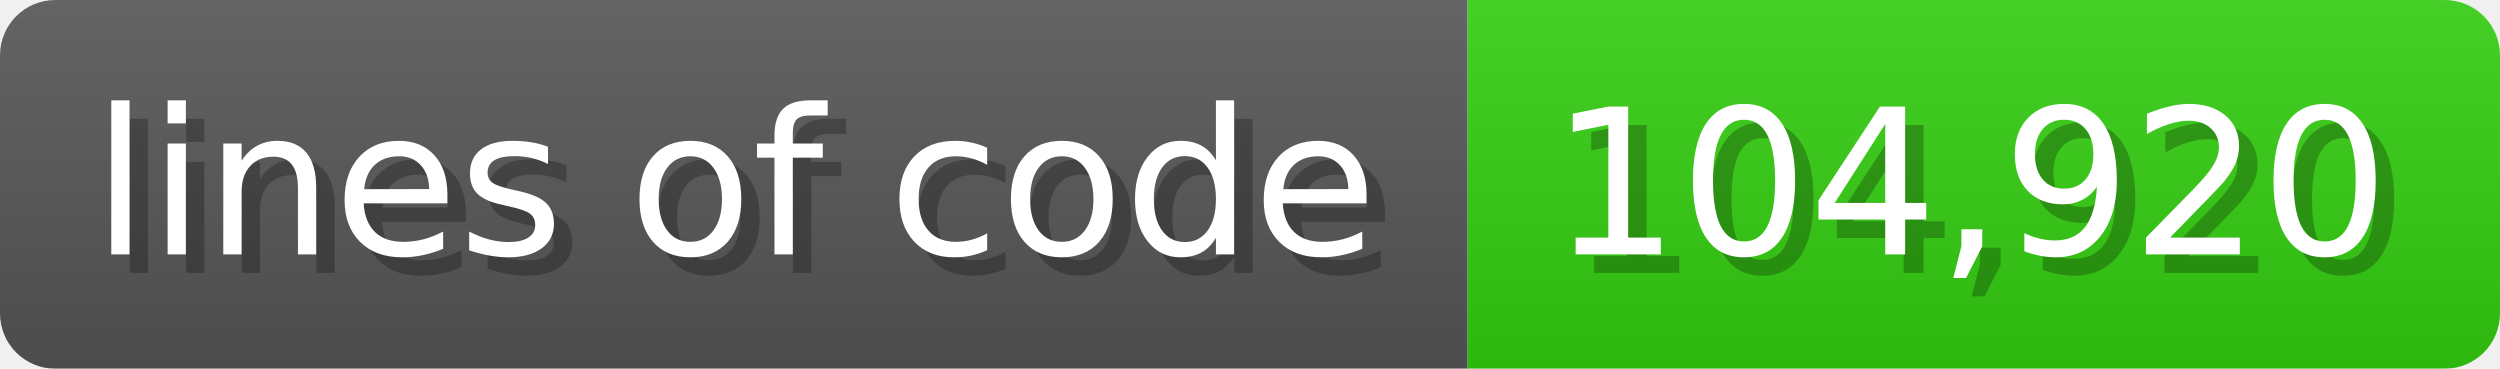
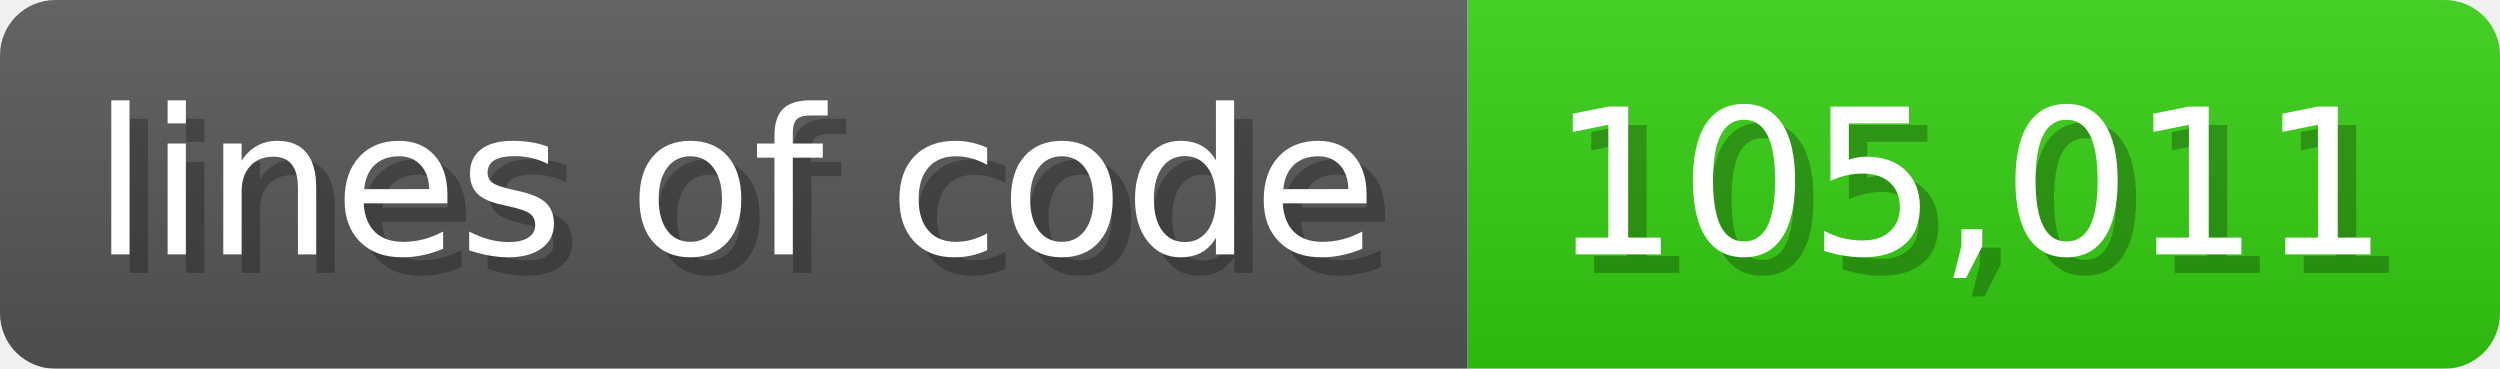
<svg xmlns="http://www.w3.org/2000/svg" width="135.6" height="20" viewBox="0 0 1356 200">
  <linearGradient id="a" x2="0" y2="100%">
    <stop offset="0" stop-opacity=".1" stop-color="#EEE" />
    <stop offset="1" stop-opacity=".1" />
  </linearGradient>
  <mask id="m">
    <rect width="1356" height="200" rx="30" fill="#FFF" />
  </mask>
  <g mask="url(#m)">
    <rect width="796" height="200" fill="#555" />
    <rect width="560" height="200" fill="#3C1" x="796" />
    <rect width="1356" height="200" fill="url(#a)" />
  </g>
  <g fill="#fff" text-anchor="start" font-family="Verdana,DejaVu Sans,sans-serif" font-size="110">
    <text x="60" y="148" textLength="696" fill="#000" opacity="0.25">lines of code</text>
    <text x="50" y="138" textLength="696">lines of code</text>
-     <text x="851" y="148" textLength="460" fill="#000" opacity="0.25">104,920</text>
-     <text x="841" y="138" textLength="460">104,920</text>
+     <text x="851" y="148" textLength="460" fill="#000" opacity="0.25">105,011</text>
+     <text x="841" y="138" textLength="460">105,011</text>
  </g>
</svg>
